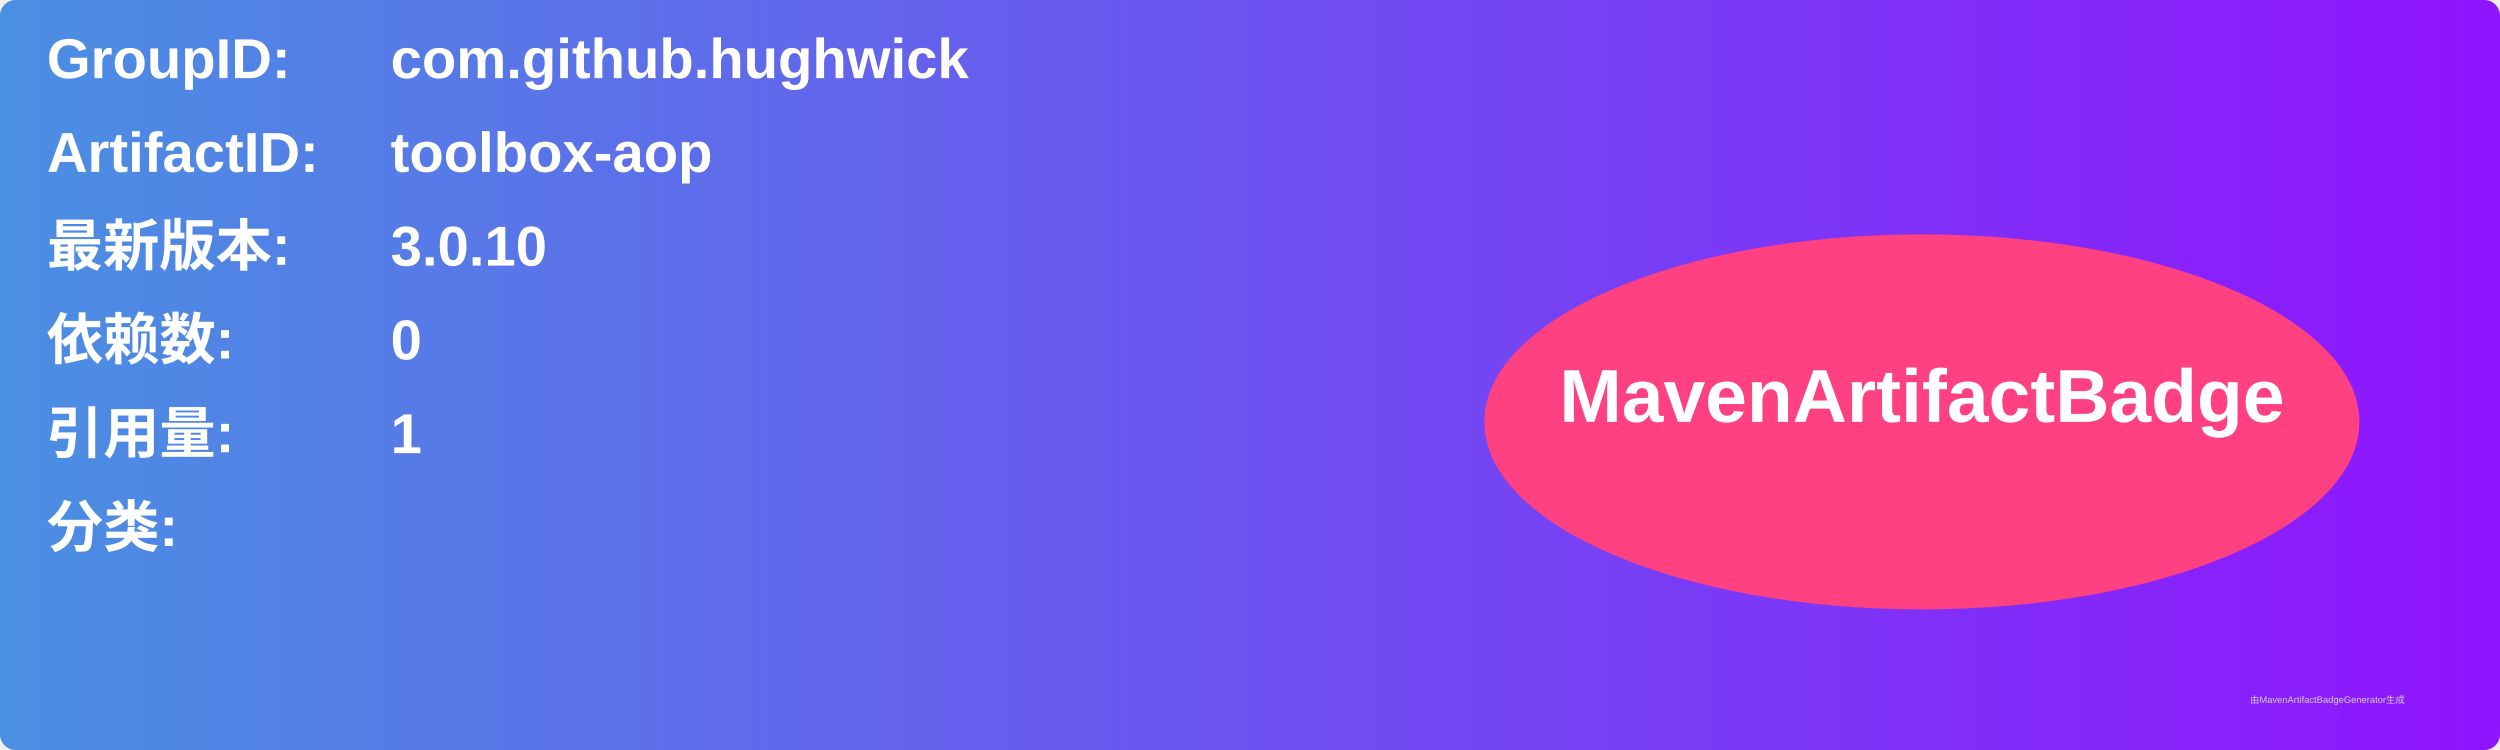
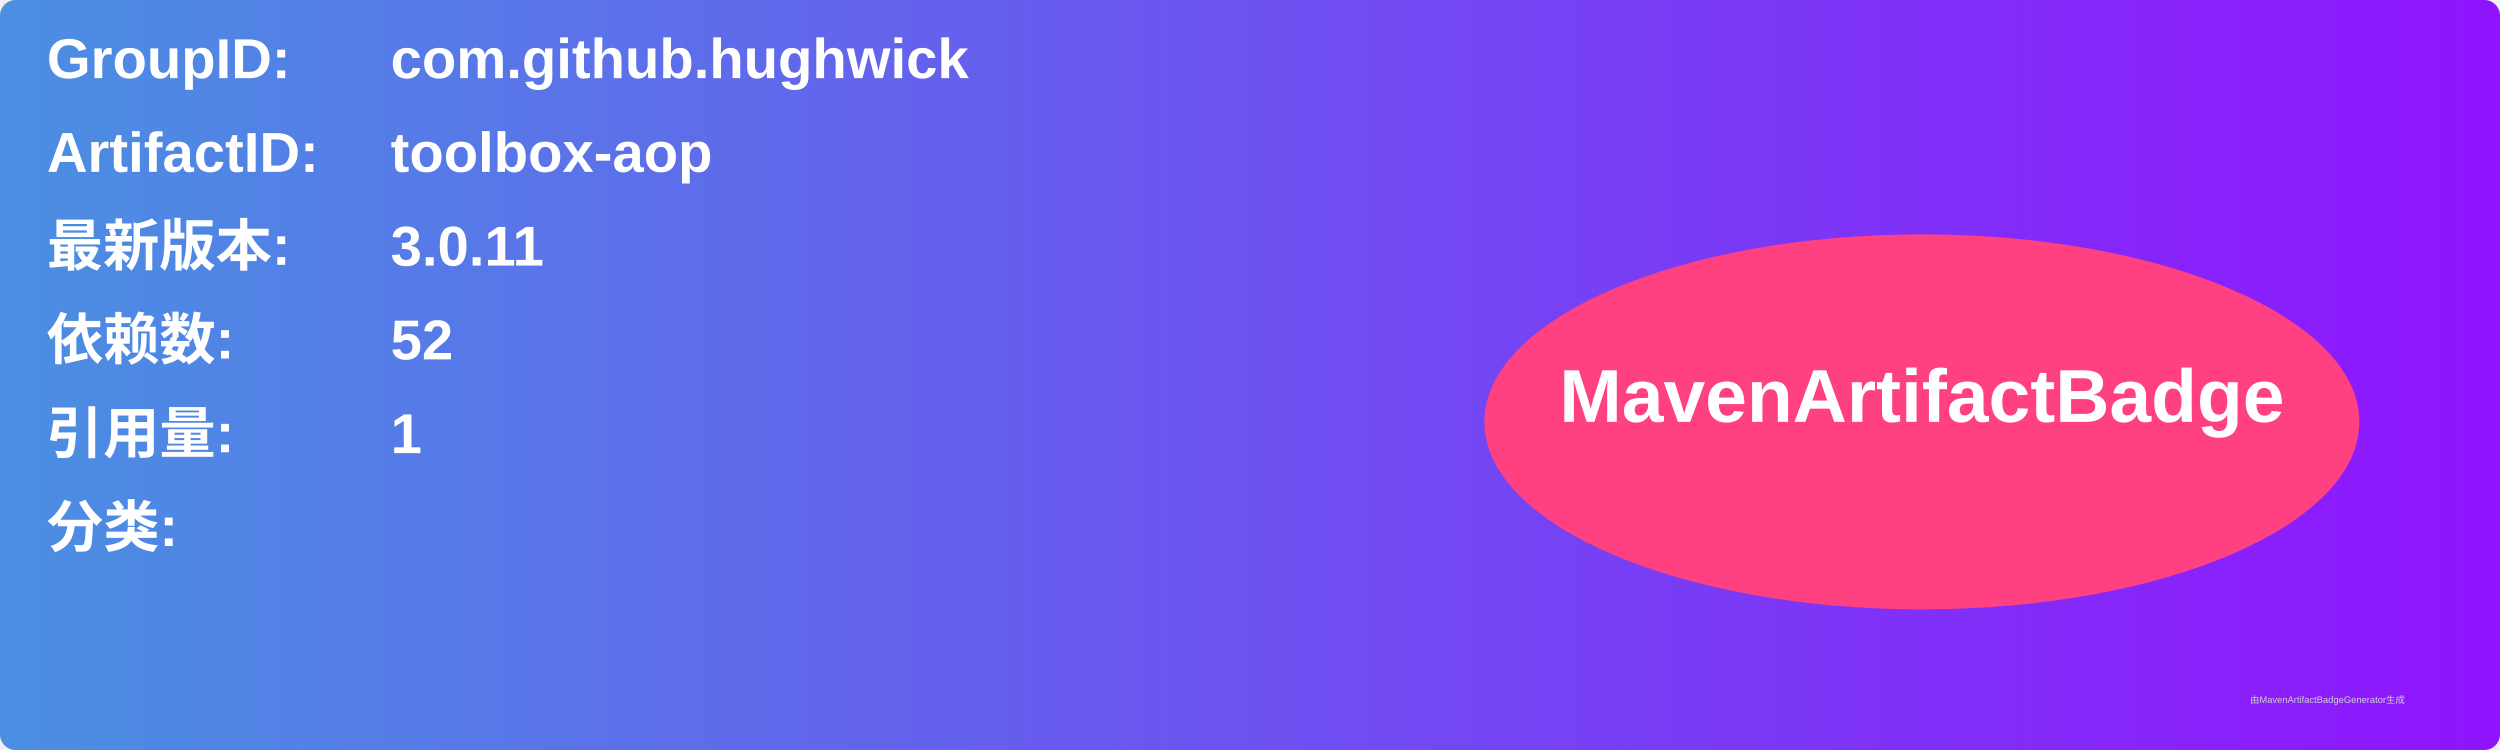
<svg xmlns="http://www.w3.org/2000/svg" width="800" height="240" viewBox="0 0 800 240">
  <linearGradient id="grad" x1="0%" y1="0%" x2="100%" y2="0%">
    <stop offset="0%" stop-color="#4a90e2" />
    <stop offset="100%" stop-color="#9013fe" />
  </linearGradient>
  <rect width="100%" height="100%" rx="5" ry="5" fill="url(#grad)" />
  <g transform="translate(15, 15)">
    <text x="0" y="10" font-family="Arial" font-size="18" fill="white" font-weight="bold" width="260">GroupID:</text>
    <text x="110" y="10" font-family="Arial" font-size="18" fill="white" font-weight="bold" width="460">com.github.hughwick</text>
    <text x="0" y="40" font-family="Arial" font-size="18" fill="white" font-weight="bold" width="260">ArtifactID:</text>
    <text x="110" y="40" font-family="Arial" font-size="18" fill="white" font-weight="bold" width="460">toolbox-aop</text>
    <text x="0" y="70" font-family="Arial" font-size="18" fill="white" font-weight="bold">最新版本:</text>
    <text x="110" y="70" font-family="Arial" font-size="18" fill="white" font-weight="bold">
-       <tspan font-weight="bold">3.0.10</tspan>
+       <tspan font-weight="bold">3.0.11</tspan>
    </text>
    <text x="0" y="100" font-family="Arial" font-size="18" fill="white" font-weight="bold">依赖数: </text>
    <text x="110" y="100" font-family="Arial" font-size="18" fill="white">
-       <tspan font-weight="bold">0</tspan>
+       <tspan font-weight="bold">52</tspan>
    </text>
    <text x="0" y="130" font-family="Arial" font-size="18" fill="white" font-weight="bold">引用量: </text>
    <text x="110" y="130" font-family="Arial" font-size="18" fill="white">
      <tspan font-weight="bold">1</tspan>
    </text>
    <text x="0" y="160" font-family="Arial" font-size="18" fill="white" font-weight="bold">分类:</text>
    <text x="10" y="190" font-family="Arial" font-size="10" fill="white">
      <tspan font-weight="bold" />
    </text>
    <ellipse cx="600" cy="120" rx="140" ry="60" fill="#ff4081" />
    <text x="600" y="120" text-anchor="middle" font-family="Arial" font-size="24" fill="white" font-weight="bold">MavenArtifactBadge</text>
  </g>
  <text x="720" y="225" font-family="Arial" font-size="3" fill="#d0d0d0">由MavenArtifactBadgeGenerator生成</text>
</svg>
